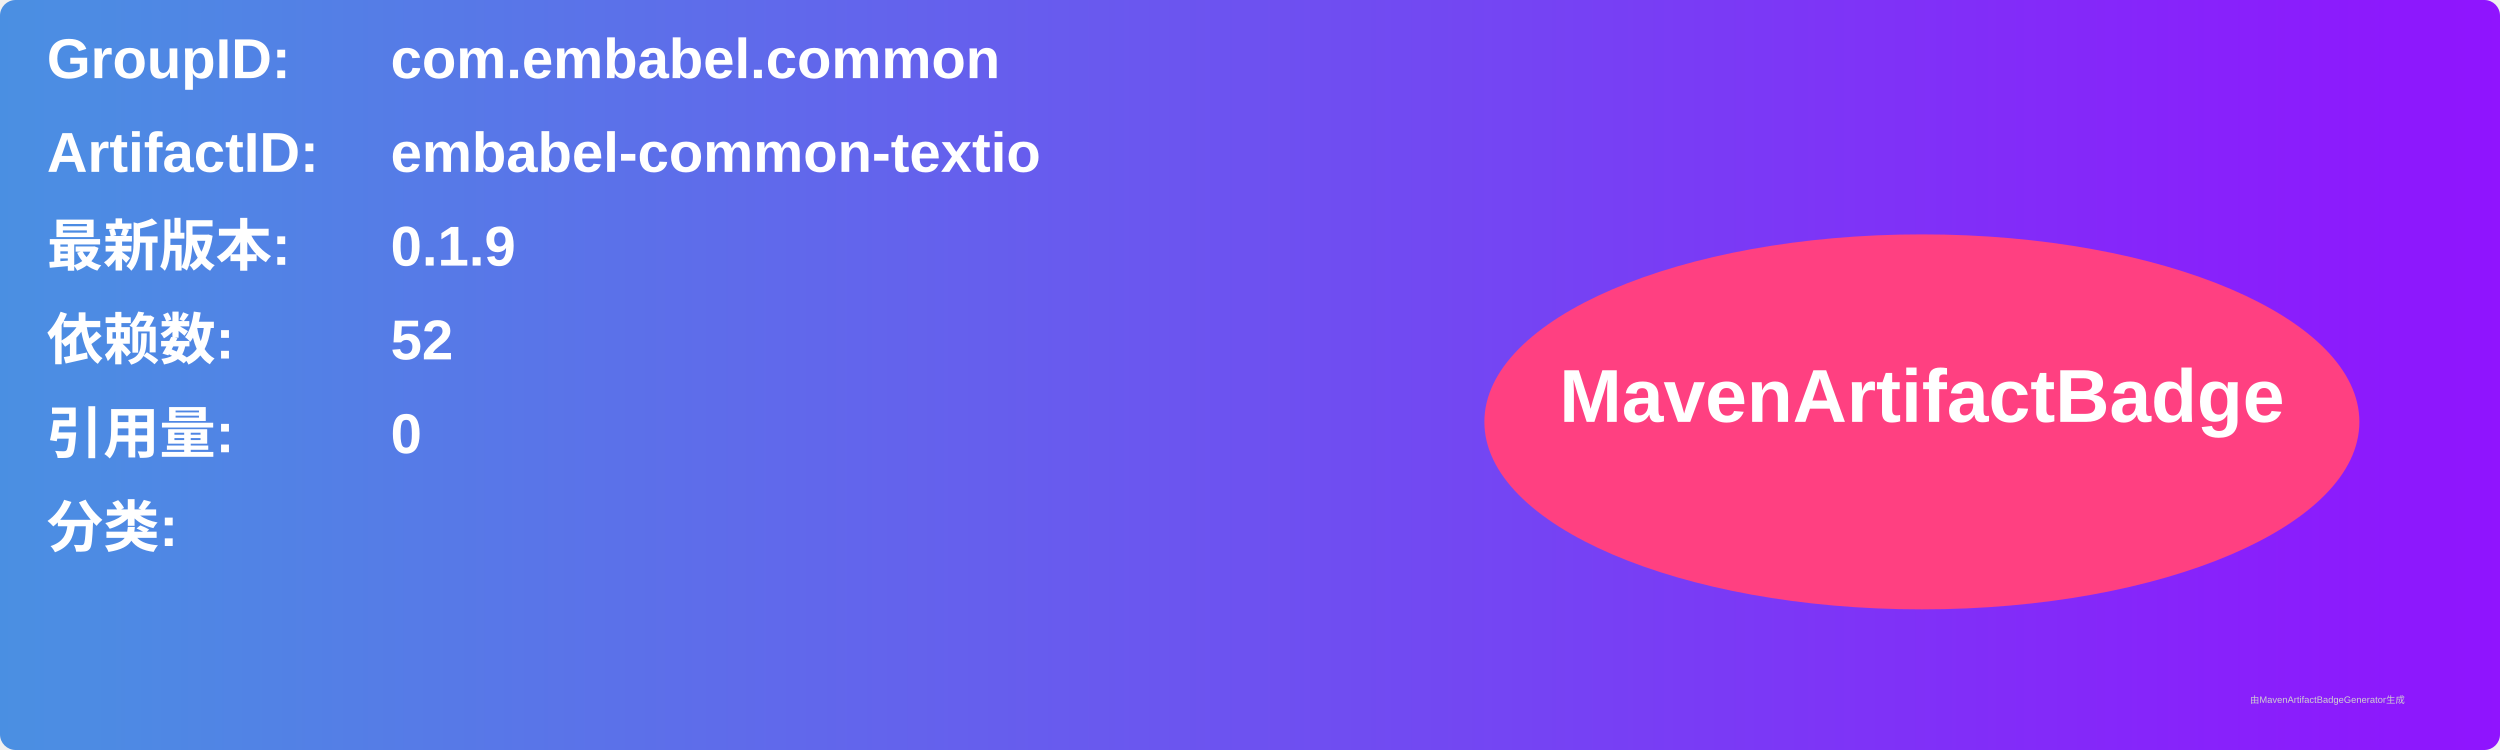
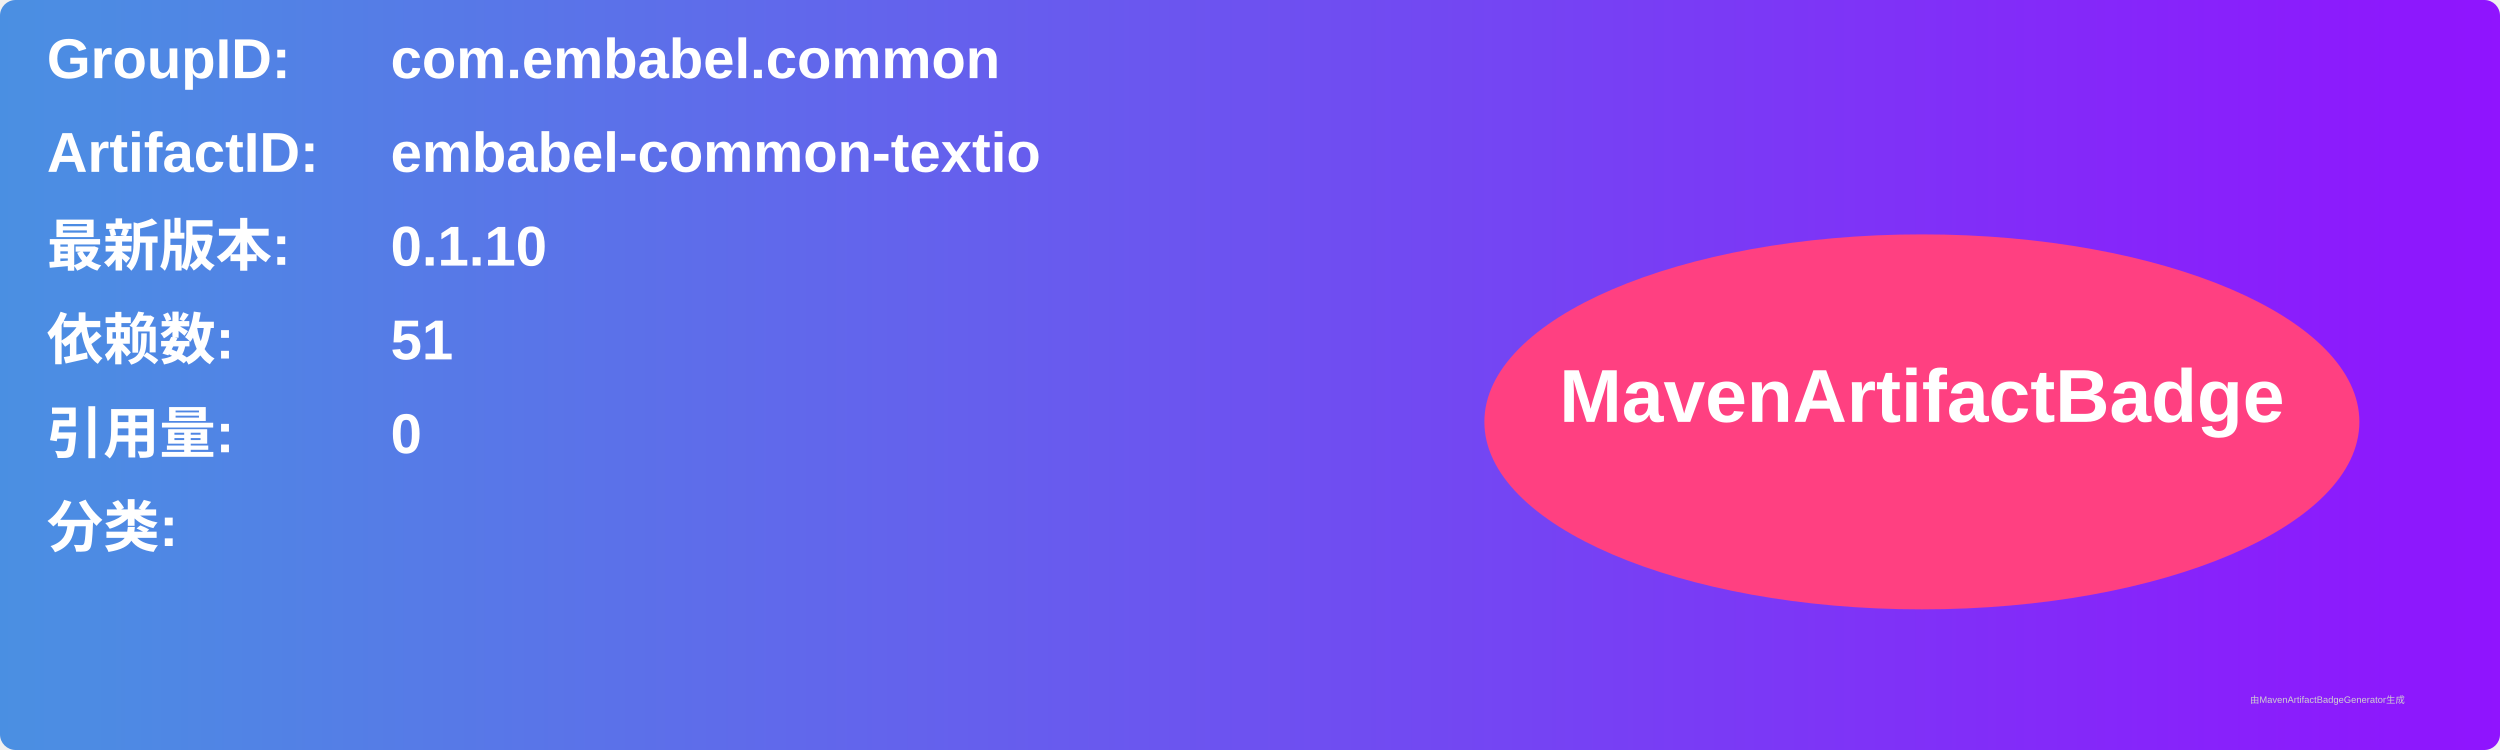
<svg xmlns="http://www.w3.org/2000/svg" width="800" height="240" viewBox="0 0 800 240">
  <linearGradient id="grad" x1="0%" y1="0%" x2="100%" y2="0%">
    <stop offset="0%" stop-color="#4a90e2" />
    <stop offset="100%" stop-color="#9013fe" />
  </linearGradient>
  <rect width="100%" height="100%" rx="5" ry="5" fill="url(#grad)" />
  <g transform="translate(15, 15)">
    <text x="0" y="10" font-family="Arial" font-size="18" fill="white" font-weight="bold" width="260">GroupID:</text>
    <text x="110" y="10" font-family="Arial" font-size="18" fill="white" font-weight="bold" width="460">com.embabel.common</text>
    <text x="0" y="40" font-family="Arial" font-size="18" fill="white" font-weight="bold" width="260">ArtifactID:</text>
    <text x="110" y="40" font-family="Arial" font-size="18" fill="white" font-weight="bold" width="460">embabel-common-textio</text>
    <text x="0" y="70" font-family="Arial" font-size="18" fill="white" font-weight="bold">最新版本:</text>
    <text x="110" y="70" font-family="Arial" font-size="18" fill="white" font-weight="bold">
-       <tspan font-weight="bold">0.1.9</tspan>
+       <tspan font-weight="bold">0.1.10</tspan>
    </text>
    <text x="0" y="100" font-family="Arial" font-size="18" fill="white" font-weight="bold">依赖数: </text>
    <text x="110" y="100" font-family="Arial" font-size="18" fill="white">
-       <tspan font-weight="bold">52</tspan>
+       <tspan font-weight="bold">51</tspan>
    </text>
    <text x="0" y="130" font-family="Arial" font-size="18" fill="white" font-weight="bold">引用量: </text>
    <text x="110" y="130" font-family="Arial" font-size="18" fill="white">
      <tspan font-weight="bold">0</tspan>
    </text>
    <text x="0" y="160" font-family="Arial" font-size="18" fill="white" font-weight="bold">分类:</text>
    <text x="10" y="190" font-family="Arial" font-size="10" fill="white">
      <tspan font-weight="bold" />
    </text>
    <ellipse cx="600" cy="120" rx="140" ry="60" fill="#ff4081" />
    <text x="600" y="120" text-anchor="middle" font-family="Arial" font-size="24" fill="white" font-weight="bold">MavenArtifactBadge</text>
  </g>
  <text x="720" y="225" font-family="Arial" font-size="3" fill="#d0d0d0">由MavenArtifactBadgeGenerator生成</text>
</svg>
